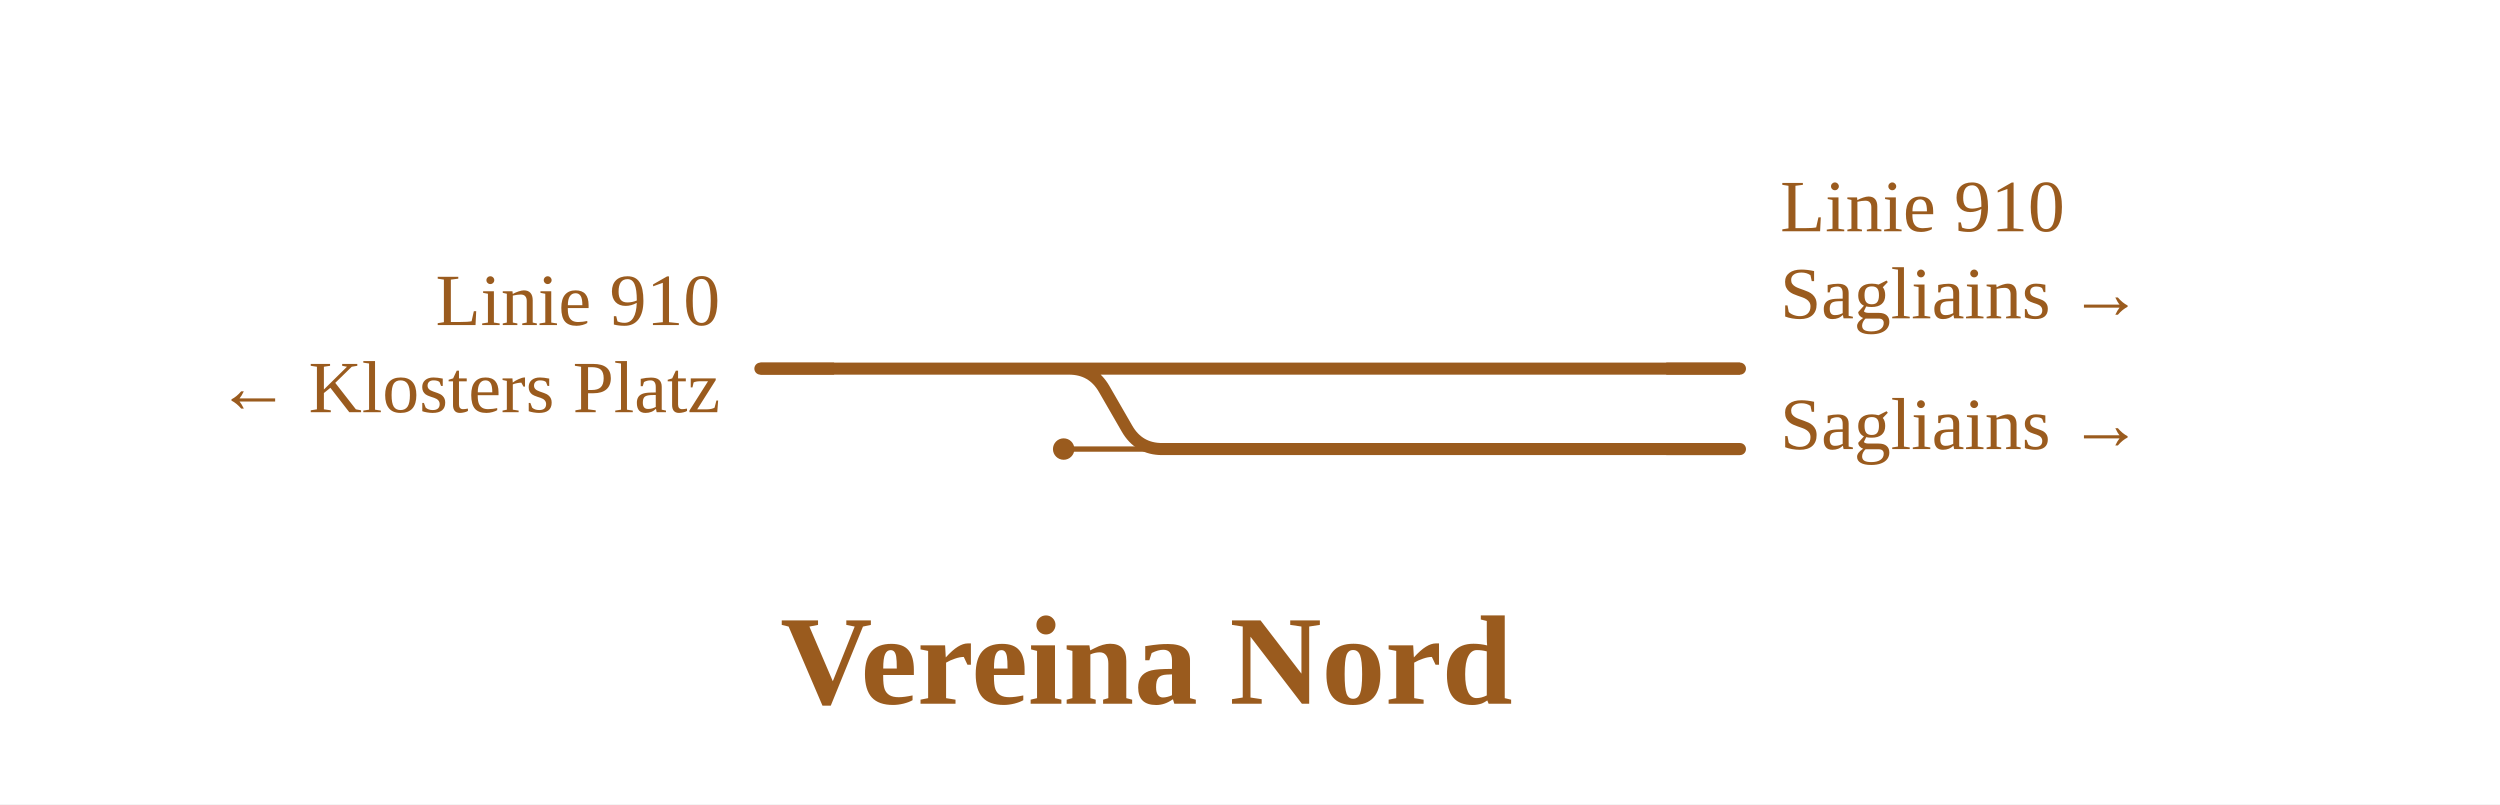
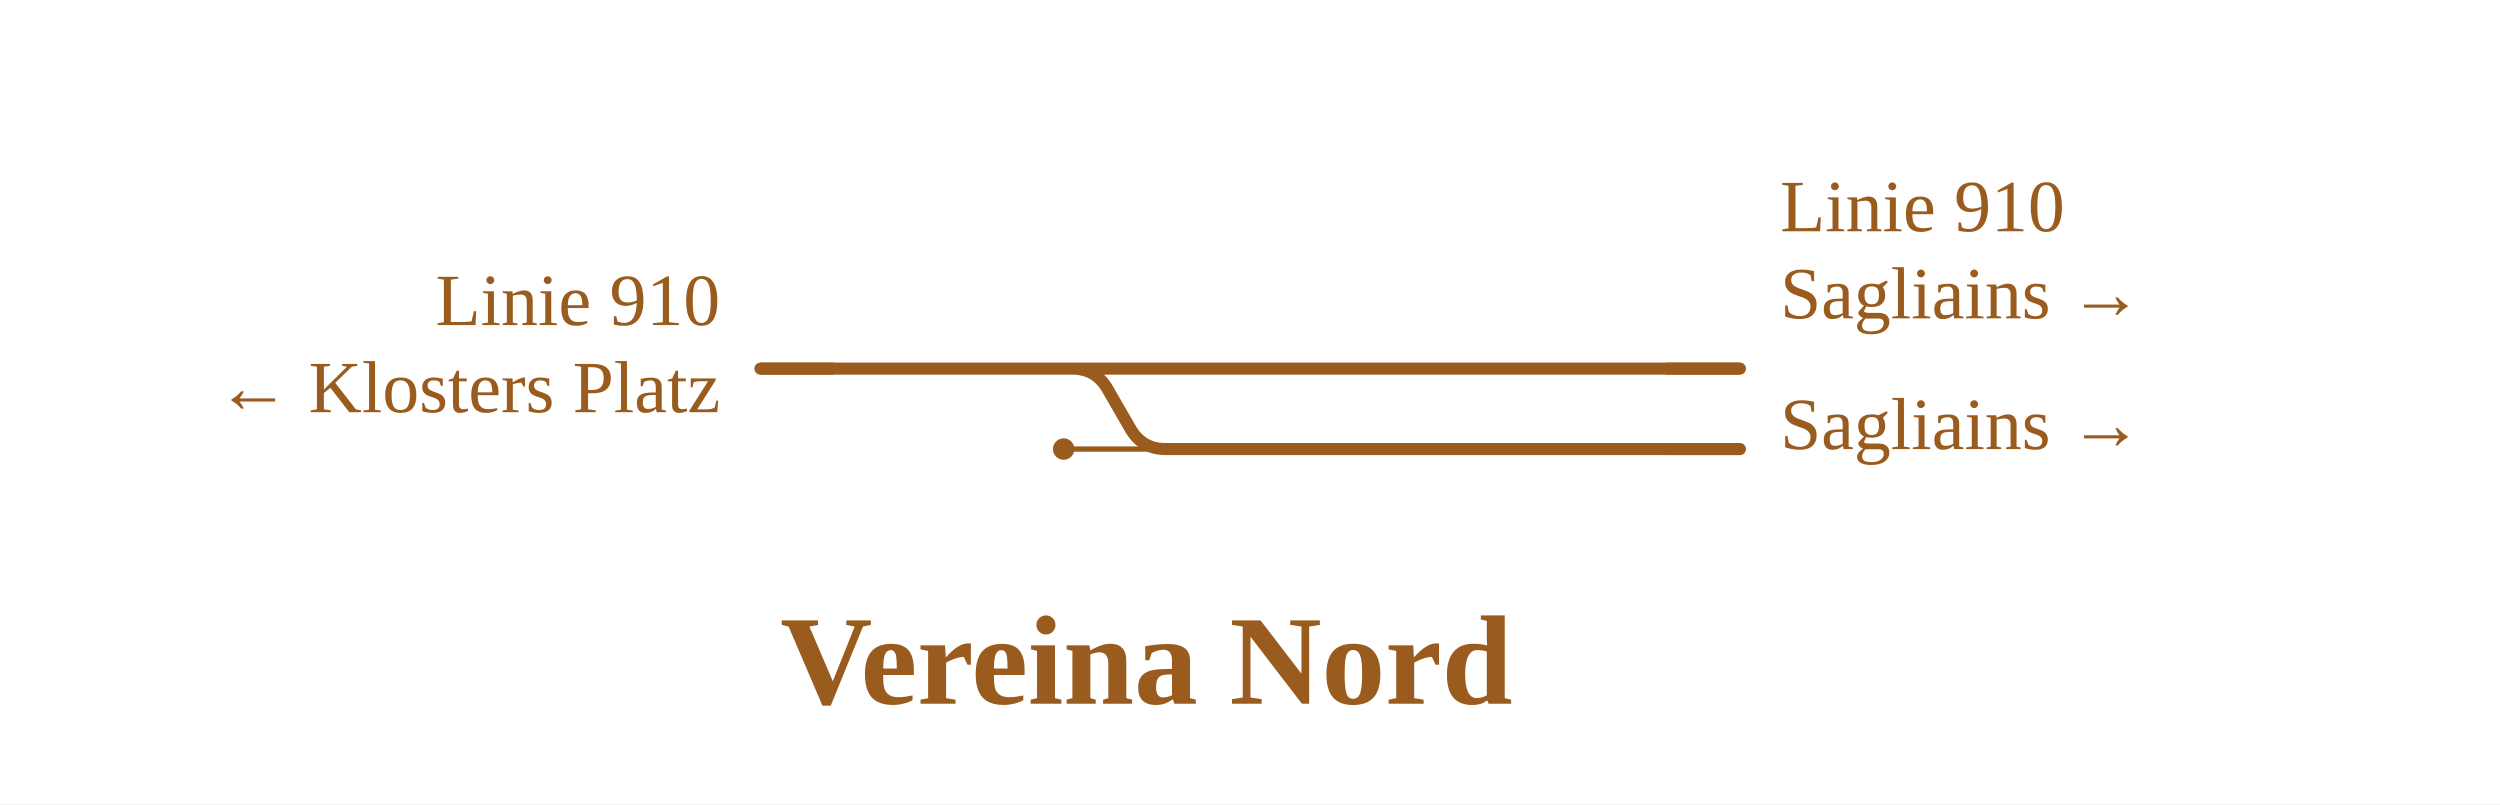
<svg xmlns="http://www.w3.org/2000/svg" viewBox="0 0 746 240" width="746" height="240" font-family="Fira Sans, Source Sans 3, Helvetica, Arial, sans-serif">
  <rect width="100%" height="100%" fill="#fff" />
  <g fill="none" stroke-linecap="round" stroke-linejoin="round">
    <path d="M317.4,134.0H346.8" stroke="#9a5b1e" stroke-width="1.6" />
-     <path d="M226.9,110.0H319.0 M346.8,134.0H519.2 M319.0,110.0H519.2 M319.0,110.0H319.0Q326.0,110.0 329.5,116.1L336.3,127.9Q339.8,134.0 346.8,134.0H346.8" stroke="#9a5b1e" stroke-width="3.6" />
+     <path d="M226.9,110.0H319.0 M346.8,134.0H519.2 M319.0,110.0H519.2 M319.0,110.0H320.0Q327.0,110.0 330.5,116.1L337.3,127.9Q340.8,134.0 347.8,134.0H348.8" stroke="#9a5b1e" stroke-width="3.6" />
  </g>
  <circle cx="317.4" cy="134.0" r="3.2" fill="#9a5b1e" />
  <path d="M248.9,110.0H226.9" stroke="#9a5b1e" stroke-width="3.6" fill="none" />
  <path d="M497.2,134.0H519.2" stroke="#9a5b1e" stroke-width="3.6" fill="none" />
  <path d="M497.2,110.0H519.2" stroke="#9a5b1e" stroke-width="3.6" fill="none" />
  <text x="214.9" y="97.0" font-size="22" text-anchor="end" fill="#9a5b1e">Linie 910</text>
  <text x="214.9" y="123.0" font-size="22" text-anchor="end" fill="#9a5b1e">← Klosters Platz</text>
  <text x="531.2" y="134.0" font-size="22" text-anchor="start" fill="#9a5b1e">Sagliains →</text>
  <text x="531.2" y="69.0" font-size="22" text-anchor="start" fill="#9a5b1e">Linie 910</text>
  <text x="531.2" y="95.0" font-size="22" text-anchor="start" fill="#9a5b1e">Sagliains →</text>
  <text x="342.1" y="210.0" font-size="38" font-weight="700" text-anchor="middle" fill="#9a5b1e">Vereina Nord</text>
</svg>
